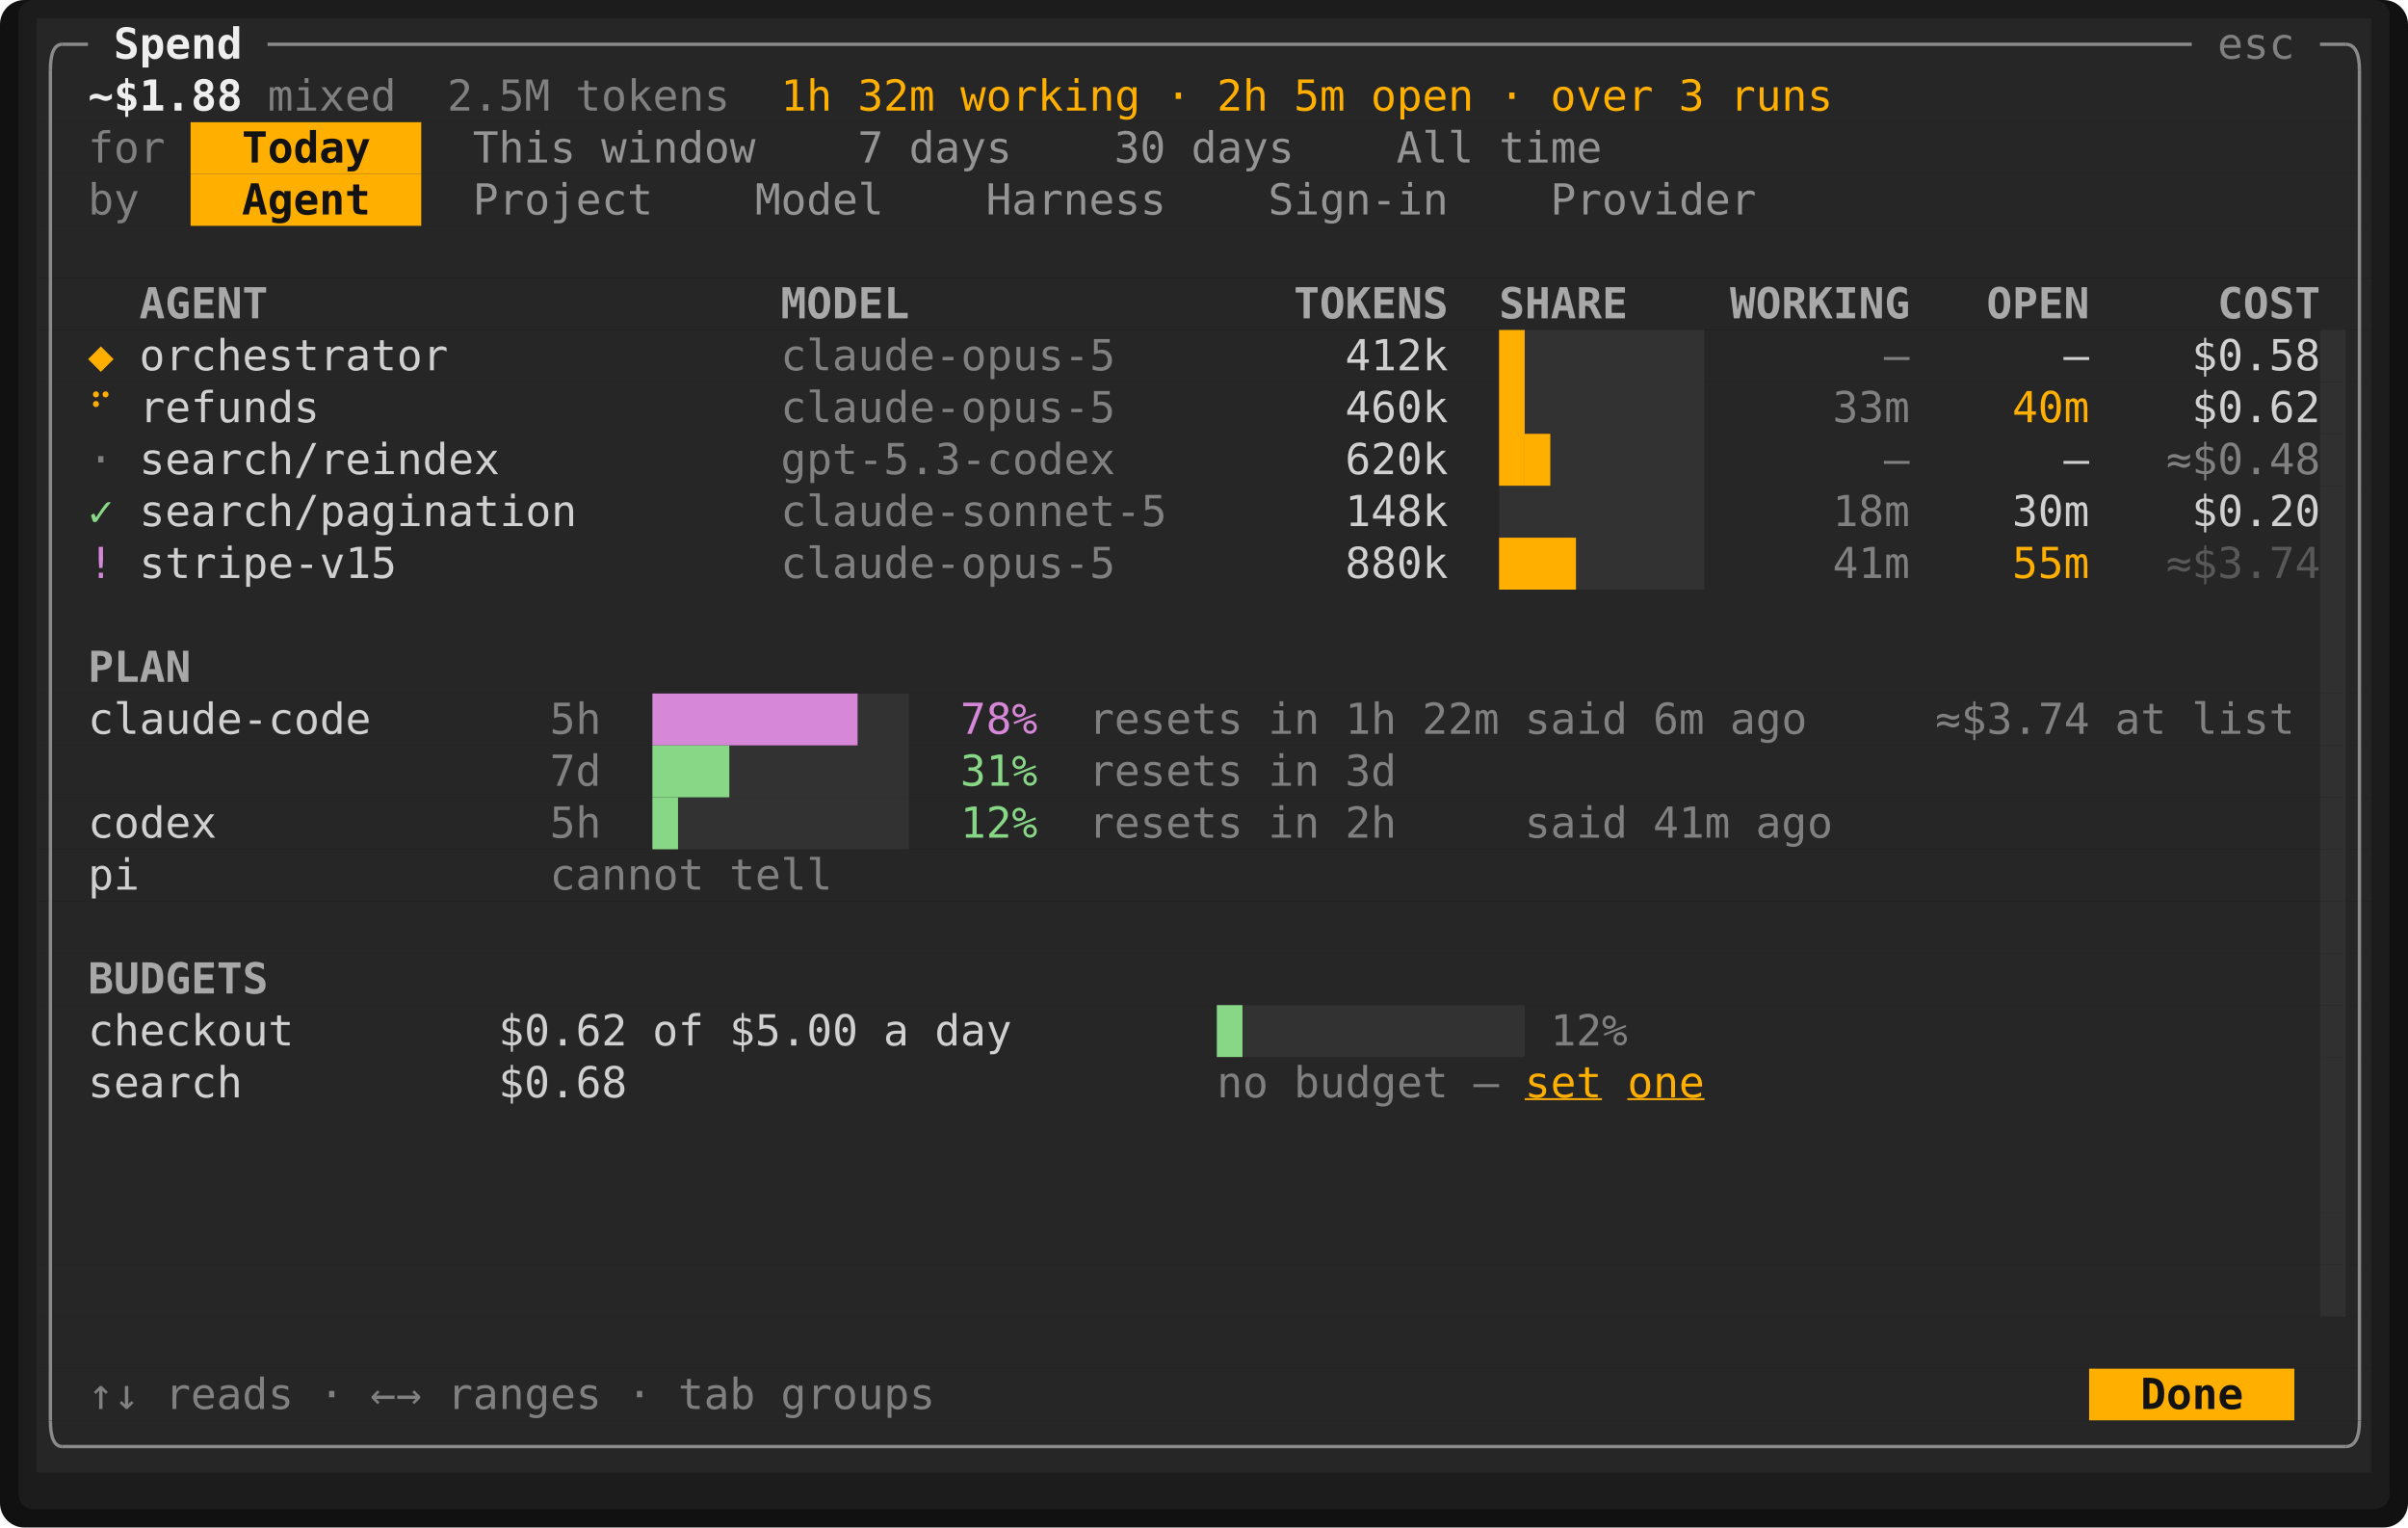
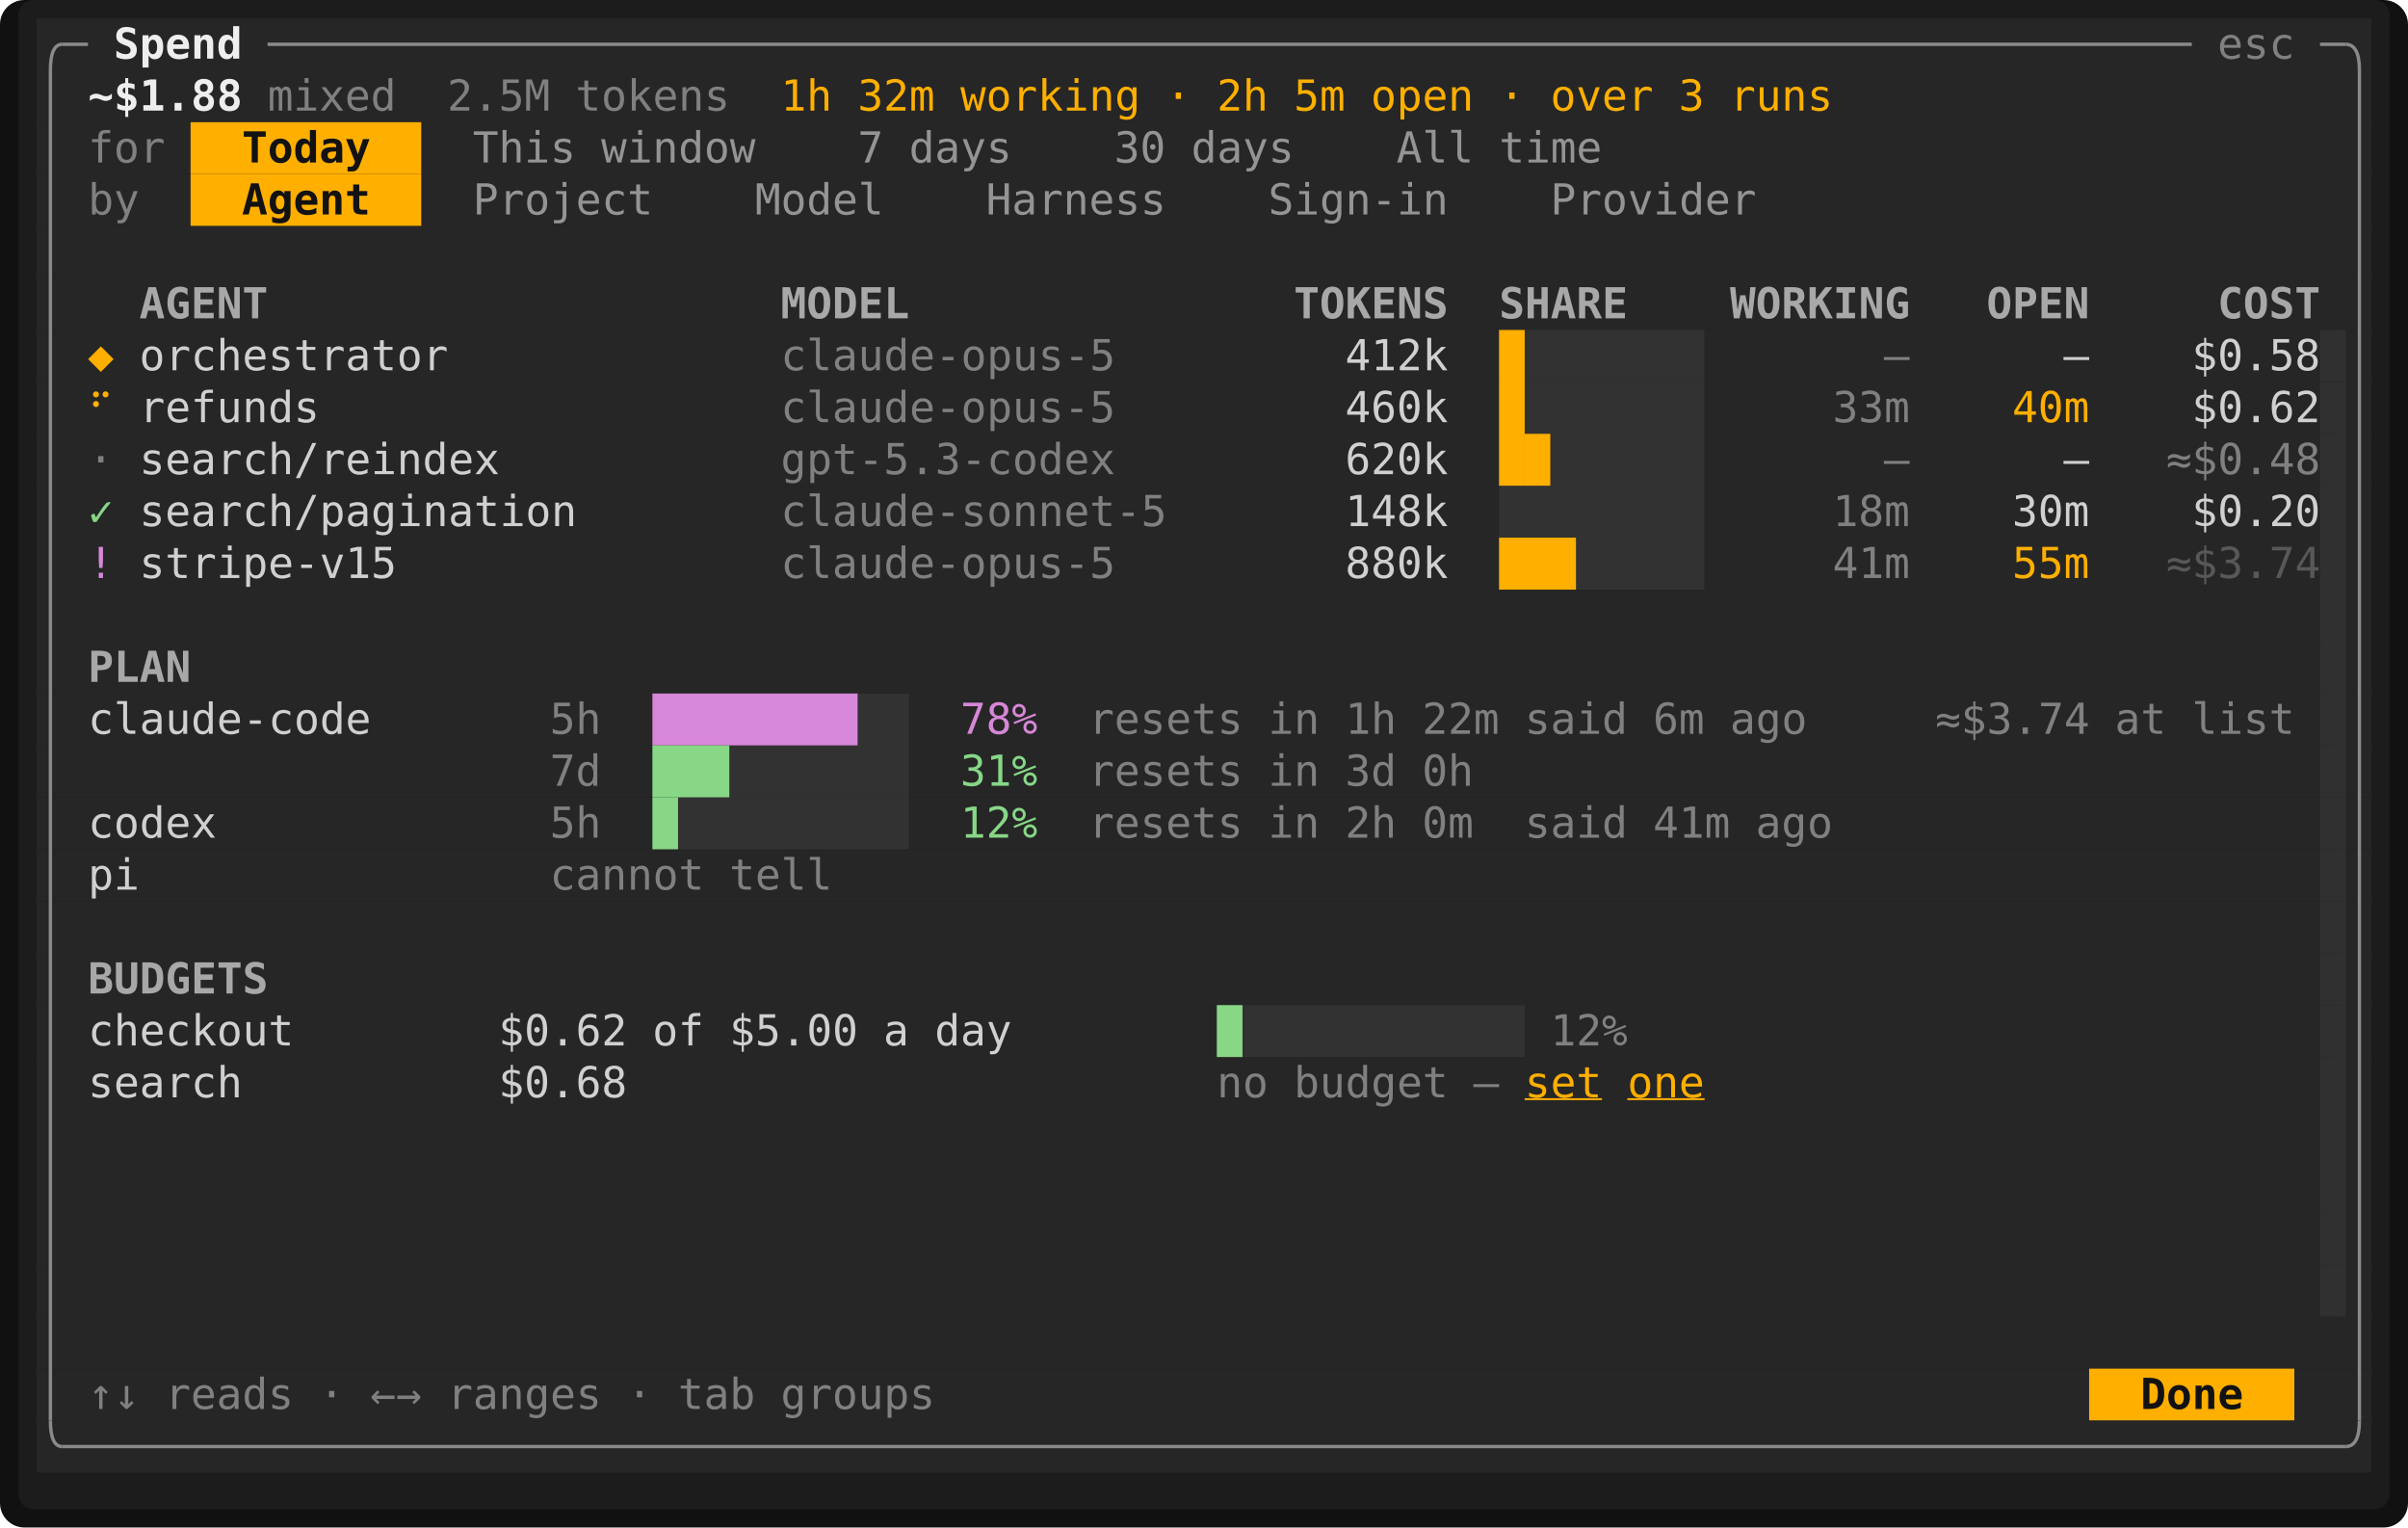
<svg xmlns="http://www.w3.org/2000/svg" viewBox="0 0 788.4 500" width="788.4" height="500" font-family="ui-monospace,SFMono-Regular,Menlo,Consolas,'DejaVu Sans Mono','Liberation Mono',monospace" font-size="14" role="img" aria-label="Tade">
  <rect width="788.4" height="500" rx="8" fill="#111111" />
  <rect x="6" y="0" width="776.4" height="494" rx="5" fill="#1c1c1c" />
  <rect x="12" y="6" width="764.4" height="17" fill="#262626" />
  <rect x="12" y="23" width="764.4" height="17" fill="#262626" />
  <rect x="12" y="40" width="50.4" height="17" fill="#262626" />
  <rect x="62.4" y="40" width="75.6" height="17" fill="#ffaf00" />
  <rect x="138" y="40" width="638.4" height="17" fill="#262626" />
  <rect x="12" y="57" width="50.4" height="17" fill="#262626" />
  <rect x="62.4" y="57" width="75.6" height="17" fill="#ffaf00" />
  <rect x="138" y="57" width="638.4" height="17" fill="#262626" />
  <rect x="12" y="74" width="764.4" height="17" fill="#262626" />
  <rect x="12" y="91" width="764.4" height="17" fill="#262626" />
  <rect x="12" y="108" width="747.6" height="17" fill="#262626" />
  <rect x="759.6" y="108" width="8.4" height="17" fill="#303030" />
  <rect x="768" y="108" width="8.4" height="17" fill="#262626" />
  <rect x="12" y="125" width="747.6" height="17" fill="#262626" />
  <rect x="759.6" y="125" width="8.4" height="17" fill="#303030" />
  <rect x="768" y="125" width="8.4" height="17" fill="#262626" />
  <rect x="12" y="142" width="747.6" height="17" fill="#262626" />
  <rect x="759.6" y="142" width="8.4" height="17" fill="#303030" />
  <rect x="768" y="142" width="8.4" height="17" fill="#262626" />
  <rect x="12" y="159" width="747.6" height="17" fill="#262626" />
  <rect x="759.6" y="159" width="8.4" height="17" fill="#303030" />
  <rect x="768" y="159" width="8.4" height="17" fill="#262626" />
  <rect x="12" y="176" width="747.6" height="17" fill="#262626" />
  <rect x="759.6" y="176" width="8.4" height="17" fill="#303030" />
  <rect x="768" y="176" width="8.4" height="17" fill="#262626" />
  <rect x="12" y="193" width="747.6" height="17" fill="#262626" />
  <rect x="759.6" y="193" width="8.4" height="17" fill="#303030" />
  <rect x="768" y="193" width="8.4" height="17" fill="#262626" />
  <rect x="12" y="210" width="747.6" height="17" fill="#262626" />
  <rect x="759.6" y="210" width="8.4" height="17" fill="#303030" />
  <rect x="768" y="210" width="8.4" height="17" fill="#262626" />
  <rect x="12" y="227" width="747.6" height="17" fill="#262626" />
  <rect x="759.6" y="227" width="8.4" height="17" fill="#303030" />
  <rect x="768" y="227" width="8.4" height="17" fill="#262626" />
  <rect x="12" y="244" width="747.6" height="17" fill="#262626" />
  <rect x="759.6" y="244" width="8.4" height="17" fill="#303030" />
  <rect x="768" y="244" width="8.4" height="17" fill="#262626" />
  <rect x="12" y="261" width="747.6" height="17" fill="#262626" />
  <rect x="759.6" y="261" width="8.4" height="17" fill="#303030" />
  <rect x="768" y="261" width="8.4" height="17" fill="#262626" />
  <rect x="12" y="278" width="747.6" height="17" fill="#262626" />
  <rect x="759.6" y="278" width="8.4" height="17" fill="#303030" />
  <rect x="768" y="278" width="8.4" height="17" fill="#262626" />
  <rect x="12" y="295" width="747.6" height="17" fill="#262626" />
  <rect x="759.6" y="295" width="8.4" height="17" fill="#303030" />
  <rect x="768" y="295" width="8.4" height="17" fill="#262626" />
  <rect x="12" y="312" width="747.6" height="17" fill="#262626" />
  <rect x="759.6" y="312" width="8.4" height="17" fill="#303030" />
  <rect x="768" y="312" width="8.4" height="17" fill="#262626" />
  <rect x="12" y="329" width="747.6" height="17" fill="#262626" />
  <rect x="759.6" y="329" width="8.4" height="17" fill="#303030" />
  <rect x="768" y="329" width="8.4" height="17" fill="#262626" />
  <rect x="12" y="346" width="747.6" height="17" fill="#262626" />
  <rect x="759.6" y="346" width="8.4" height="17" fill="#303030" />
  <rect x="768" y="346" width="8.4" height="17" fill="#262626" />
  <rect x="12" y="363" width="747.6" height="17" fill="#262626" />
  <rect x="759.6" y="363" width="8.4" height="17" fill="#303030" />
  <rect x="768" y="363" width="8.4" height="17" fill="#262626" />
  <rect x="12" y="380" width="747.6" height="17" fill="#262626" />
  <rect x="759.6" y="380" width="8.4" height="17" fill="#303030" />
  <rect x="768" y="380" width="8.4" height="17" fill="#262626" />
  <rect x="12" y="397" width="747.6" height="17" fill="#262626" />
  <rect x="759.6" y="397" width="8.4" height="17" fill="#303030" />
  <rect x="768" y="397" width="8.4" height="17" fill="#262626" />
  <rect x="12" y="414" width="747.6" height="17" fill="#262626" />
  <rect x="759.6" y="414" width="8.4" height="17" fill="#303030" />
  <rect x="768" y="414" width="8.4" height="17" fill="#262626" />
  <rect x="12" y="431" width="764.4" height="17" fill="#262626" />
  <rect x="12" y="448" width="672" height="17" fill="#262626" />
  <rect x="684" y="448" width="67.2" height="17" fill="#ffaf00" />
  <rect x="751.2" y="448" width="25.2" height="17" fill="#262626" />
  <rect x="12" y="465" width="764.4" height="17" fill="#262626" />
  <rect x="490.8" y="108" width="8.4" height="51" fill="#ffaf00" />
  <rect x="499.2" y="108" width="58.8" height="34" fill="#585858" opacity="0.25" />
  <rect x="766.95" y="108" width="1.05" height="323" fill="#303030" />
  <rect x="499.2" y="142" width="8.4" height="17" fill="#ffaf00" />
  <rect x="507.6" y="142" width="50.4" height="34" fill="#585858" opacity="0.25" />
  <rect x="490.8" y="159" width="16.8" height="17" fill="#585858" opacity="0.25" />
  <rect x="490.8" y="176" width="25.2" height="17" fill="#ffaf00" />
  <rect x="516" y="176" width="42" height="17" fill="#585858" opacity="0.25" />
  <rect x="213.6" y="227" width="67.2" height="17" fill="#d787d7" />
  <rect x="280.8" y="227" width="16.8" height="51" fill="#585858" opacity="0.25" />
  <rect x="213.6" y="244" width="25.2" height="17" fill="#87d787" />
  <rect x="238.8" y="244" width="42" height="34" fill="#585858" opacity="0.25" />
  <rect x="213.6" y="261" width="8.4" height="17" fill="#87d787" />
  <rect x="222" y="261" width="16.8" height="17" fill="#585858" opacity="0.25" />
  <rect x="398.4" y="329" width="8.4" height="17" fill="#87d787" />
  <rect x="406.8" y="329" width="92.4" height="17" fill="#585858" opacity="0.25" />
  <path d="M16.5 23Q16.5 14.5 20.4 14.5" fill="none" stroke="#8a8a8a" stroke-width="1.1" />
  <line x1="20.4" y1="14.5" x2="28.8" y2="14.5" stroke="#8a8a8a" stroke-width="1.1" />
  <line x1="87.6" y1="14.5" x2="717.6" y2="14.5" stroke="#8a8a8a" stroke-width="1.1" />
  <line x1="759.6" y1="14.5" x2="768" y2="14.5" stroke="#8a8a8a" stroke-width="1.1" />
  <path d="M772.5 23Q772.5 14.5 768 14.5" fill="none" stroke="#8a8a8a" stroke-width="1.1" />
  <line x1="16.5" y1="23" x2="16.5" y2="465" stroke="#8a8a8a" stroke-width="1.1" />
  <line x1="772.5" y1="23" x2="772.5" y2="465" stroke="#8a8a8a" stroke-width="1.1" />
  <path d="M16.5 465Q16.5 473.5 20.4 473.5" fill="none" stroke="#8a8a8a" stroke-width="1.1" />
  <line x1="20.4" y1="473.5" x2="768" y2="473.5" stroke="#8a8a8a" stroke-width="1.1" />
  <path d="M772.5 465Q772.5 473.5 768 473.5" fill="none" stroke="#8a8a8a" stroke-width="1.1" />
  <text x="37.2" y="19.2" textLength="42" lengthAdjust="spacingAndGlyphs" fill="#eeeeee" font-weight="700">Spend</text>
  <text x="726" y="19.2" textLength="25.2" lengthAdjust="spacingAndGlyphs" fill="#808080">esc</text>
  <text x="28.8" y="36.2" textLength="50.4" lengthAdjust="spacingAndGlyphs" fill="#eeeeee" font-weight="700">~$1.88</text>
  <text x="87.6" y="36.2" textLength="42" lengthAdjust="spacingAndGlyphs" fill="#808080">mixed</text>
  <text x="146.4" y="36.2" textLength="33.6" lengthAdjust="spacingAndGlyphs" fill="#808080">2.5M</text>
  <text x="188.4" y="36.2" textLength="50.4" lengthAdjust="spacingAndGlyphs" fill="#808080">tokens</text>
  <text x="255.6" y="36.2" textLength="16.8" lengthAdjust="spacingAndGlyphs" fill="#ffaf00">1h</text>
  <text x="280.8" y="36.2" textLength="25.2" lengthAdjust="spacingAndGlyphs" fill="#ffaf00">32m</text>
  <text x="314.4" y="36.2" textLength="58.8" lengthAdjust="spacingAndGlyphs" fill="#ffaf00">working</text>
  <text x="381.6" y="36.2" textLength="8.4" lengthAdjust="spacingAndGlyphs" fill="#ffaf00">·</text>
  <text x="398.4" y="36.2" textLength="16.8" lengthAdjust="spacingAndGlyphs" fill="#ffaf00">2h</text>
  <text x="423.6" y="36.2" textLength="16.8" lengthAdjust="spacingAndGlyphs" fill="#ffaf00">5m</text>
  <text x="448.8" y="36.2" textLength="33.6" lengthAdjust="spacingAndGlyphs" fill="#ffaf00">open</text>
  <text x="490.8" y="36.2" textLength="8.4" lengthAdjust="spacingAndGlyphs" fill="#ffaf00">·</text>
  <text x="507.6" y="36.2" textLength="33.6" lengthAdjust="spacingAndGlyphs" fill="#ffaf00">over</text>
  <text x="549.6" y="36.2" textLength="8.4" lengthAdjust="spacingAndGlyphs" fill="#ffaf00">3</text>
  <text x="566.4" y="36.2" textLength="33.6" lengthAdjust="spacingAndGlyphs" fill="#ffaf00">runs</text>
  <text x="28.8" y="53.2" textLength="25.2" lengthAdjust="spacingAndGlyphs" fill="#808080">for</text>
  <text x="79.2" y="53.2" textLength="42" lengthAdjust="spacingAndGlyphs" fill="#121212" font-weight="700">Today</text>
  <text x="154.8" y="53.2" textLength="33.6" lengthAdjust="spacingAndGlyphs" fill="#949494">This</text>
  <text x="196.8" y="53.2" textLength="50.4" lengthAdjust="spacingAndGlyphs" fill="#949494">window</text>
  <text x="280.8" y="53.2" textLength="8.4" lengthAdjust="spacingAndGlyphs" fill="#949494">7</text>
  <text x="297.6" y="53.2" textLength="33.6" lengthAdjust="spacingAndGlyphs" fill="#949494">days</text>
  <text x="364.8" y="53.2" textLength="16.8" lengthAdjust="spacingAndGlyphs" fill="#949494">30</text>
  <text x="390" y="53.2" textLength="33.6" lengthAdjust="spacingAndGlyphs" fill="#949494">days</text>
  <text x="457.2" y="53.2" textLength="25.2" lengthAdjust="spacingAndGlyphs" fill="#949494">All</text>
  <text x="490.8" y="53.2" textLength="33.6" lengthAdjust="spacingAndGlyphs" fill="#949494">time</text>
  <text x="28.8" y="70.2" textLength="16.8" lengthAdjust="spacingAndGlyphs" fill="#808080">by</text>
  <text x="79.2" y="70.2" textLength="42" lengthAdjust="spacingAndGlyphs" fill="#121212" font-weight="700">Agent</text>
  <text x="154.8" y="70.2" textLength="58.8" lengthAdjust="spacingAndGlyphs" fill="#949494">Project</text>
  <text x="247.2" y="70.2" textLength="42" lengthAdjust="spacingAndGlyphs" fill="#949494">Model</text>
  <text x="322.8" y="70.2" textLength="58.8" lengthAdjust="spacingAndGlyphs" fill="#949494">Harness</text>
  <text x="415.2" y="70.2" textLength="58.8" lengthAdjust="spacingAndGlyphs" fill="#949494">Sign-in</text>
  <text x="507.6" y="70.2" textLength="67.2" lengthAdjust="spacingAndGlyphs" fill="#949494">Provider</text>
  <text x="45.6" y="104.2" textLength="42" lengthAdjust="spacingAndGlyphs" fill="#a8a8a8" font-weight="700">AGENT</text>
  <text x="255.6" y="104.2" textLength="42" lengthAdjust="spacingAndGlyphs" fill="#a8a8a8" font-weight="700">MODEL</text>
  <text x="423.6" y="104.2" textLength="50.4" lengthAdjust="spacingAndGlyphs" fill="#a8a8a8" font-weight="700">TOKENS</text>
  <text x="490.8" y="104.2" textLength="42" lengthAdjust="spacingAndGlyphs" fill="#a8a8a8" font-weight="700">SHARE</text>
  <text x="566.4" y="104.2" textLength="58.8" lengthAdjust="spacingAndGlyphs" fill="#a8a8a8" font-weight="700">WORKING</text>
  <text x="650.4" y="104.2" textLength="33.6" lengthAdjust="spacingAndGlyphs" fill="#a8a8a8" font-weight="700">OPEN</text>
  <text x="726" y="104.2" textLength="33.6" lengthAdjust="spacingAndGlyphs" fill="#a8a8a8" font-weight="700">COST</text>
  <text x="28.8" y="121.2" textLength="8.4" lengthAdjust="spacingAndGlyphs" fill="#ffaf00" font-weight="700">◆</text>
  <text x="45.6" y="121.2" textLength="100.8" lengthAdjust="spacingAndGlyphs" fill="#d0d0d0">orchestrator</text>
  <text x="255.6" y="121.2" textLength="109.2" lengthAdjust="spacingAndGlyphs" fill="#808080">claude-opus-5</text>
  <text x="440.4" y="121.2" textLength="33.6" lengthAdjust="spacingAndGlyphs" fill="#d0d0d0">412k</text>
  <text x="616.8" y="121.2" textLength="8.4" lengthAdjust="spacingAndGlyphs" fill="#808080">—</text>
  <text x="675.6" y="121.2" textLength="8.4" lengthAdjust="spacingAndGlyphs" fill="#d0d0d0">—</text>
  <text x="717.6" y="121.2" textLength="42" lengthAdjust="spacingAndGlyphs" fill="#d0d0d0">$0.58</text>
  <text x="28.8" y="138.2" textLength="8.4" lengthAdjust="spacingAndGlyphs" fill="#ffaf00">⠋</text>
  <text x="45.6" y="138.2" textLength="58.8" lengthAdjust="spacingAndGlyphs" fill="#d0d0d0">refunds</text>
  <text x="255.6" y="138.2" textLength="109.2" lengthAdjust="spacingAndGlyphs" fill="#808080">claude-opus-5</text>
  <text x="440.4" y="138.2" textLength="33.6" lengthAdjust="spacingAndGlyphs" fill="#d0d0d0">460k</text>
  <text x="600" y="138.2" textLength="25.2" lengthAdjust="spacingAndGlyphs" fill="#808080">33m</text>
  <text x="658.8" y="138.2" textLength="25.2" lengthAdjust="spacingAndGlyphs" fill="#ffaf00">40m</text>
  <text x="717.6" y="138.2" textLength="42" lengthAdjust="spacingAndGlyphs" fill="#d0d0d0">$0.62</text>
  <text x="28.8" y="155.2" textLength="8.4" lengthAdjust="spacingAndGlyphs" fill="#808080">·</text>
  <text x="45.6" y="155.2" textLength="117.6" lengthAdjust="spacingAndGlyphs" fill="#d0d0d0">search/reindex</text>
  <text x="255.6" y="155.2" textLength="109.2" lengthAdjust="spacingAndGlyphs" fill="#808080">gpt-5.3-codex</text>
  <text x="440.4" y="155.2" textLength="33.6" lengthAdjust="spacingAndGlyphs" fill="#d0d0d0">620k</text>
  <text x="616.8" y="155.2" textLength="8.4" lengthAdjust="spacingAndGlyphs" fill="#808080">—</text>
  <text x="675.6" y="155.2" textLength="8.4" lengthAdjust="spacingAndGlyphs" fill="#d0d0d0">—</text>
  <text x="709.2" y="155.2" textLength="50.4" lengthAdjust="spacingAndGlyphs" fill="#808080">≈$0.48</text>
  <text x="28.8" y="172.2" textLength="8.4" lengthAdjust="spacingAndGlyphs" fill="#87d787">✓</text>
  <text x="45.6" y="172.2" textLength="142.8" lengthAdjust="spacingAndGlyphs" fill="#d0d0d0">search/pagination</text>
  <text x="255.6" y="172.2" textLength="126" lengthAdjust="spacingAndGlyphs" fill="#808080">claude-sonnet-5</text>
  <text x="440.4" y="172.2" textLength="33.6" lengthAdjust="spacingAndGlyphs" fill="#d0d0d0">148k</text>
  <text x="600" y="172.2" textLength="25.2" lengthAdjust="spacingAndGlyphs" fill="#808080">18m</text>
  <text x="658.8" y="172.2" textLength="25.2" lengthAdjust="spacingAndGlyphs" fill="#d0d0d0">30m</text>
  <text x="717.6" y="172.2" textLength="42" lengthAdjust="spacingAndGlyphs" fill="#d0d0d0">$0.20</text>
  <text x="28.8" y="189.2" textLength="8.4" lengthAdjust="spacingAndGlyphs" fill="#d787d7">!</text>
  <text x="45.6" y="189.2" textLength="84" lengthAdjust="spacingAndGlyphs" fill="#d0d0d0">stripe-v15</text>
  <text x="255.6" y="189.2" textLength="109.2" lengthAdjust="spacingAndGlyphs" fill="#808080">claude-opus-5</text>
  <text x="440.4" y="189.2" textLength="33.6" lengthAdjust="spacingAndGlyphs" fill="#d0d0d0">880k</text>
  <text x="600" y="189.2" textLength="25.2" lengthAdjust="spacingAndGlyphs" fill="#808080">41m</text>
  <text x="658.8" y="189.2" textLength="25.2" lengthAdjust="spacingAndGlyphs" fill="#ffaf00">55m</text>
  <text x="709.2" y="189.2" textLength="50.4" lengthAdjust="spacingAndGlyphs" fill="#585858">≈$3.74</text>
  <text x="28.8" y="223.2" textLength="33.6" lengthAdjust="spacingAndGlyphs" fill="#a8a8a8" font-weight="700">PLAN</text>
  <text x="28.8" y="240.2" textLength="92.4" lengthAdjust="spacingAndGlyphs" fill="#d0d0d0">claude-code</text>
  <text x="180" y="240.2" textLength="16.8" lengthAdjust="spacingAndGlyphs" fill="#808080">5h</text>
  <text x="314.4" y="240.2" textLength="25.2" lengthAdjust="spacingAndGlyphs" fill="#d787d7">78%</text>
  <text x="356.4" y="240.2" textLength="50.4" lengthAdjust="spacingAndGlyphs" fill="#808080">resets</text>
  <text x="415.2" y="240.2" textLength="16.8" lengthAdjust="spacingAndGlyphs" fill="#808080">in</text>
  <text x="440.4" y="240.2" textLength="16.8" lengthAdjust="spacingAndGlyphs" fill="#808080">1h</text>
  <text x="465.6" y="240.2" textLength="25.2" lengthAdjust="spacingAndGlyphs" fill="#808080">22m</text>
  <text x="499.2" y="240.2" textLength="33.6" lengthAdjust="spacingAndGlyphs" fill="#808080">said</text>
  <text x="541.2" y="240.2" textLength="16.8" lengthAdjust="spacingAndGlyphs" fill="#808080">6m</text>
  <text x="566.4" y="240.2" textLength="25.2" lengthAdjust="spacingAndGlyphs" fill="#808080">ago</text>
  <text x="633.6" y="240.2" textLength="50.4" lengthAdjust="spacingAndGlyphs" fill="#808080">≈$3.74</text>
  <text x="692.4" y="240.2" textLength="16.8" lengthAdjust="spacingAndGlyphs" fill="#808080">at</text>
  <text x="717.6" y="240.2" textLength="33.6" lengthAdjust="spacingAndGlyphs" fill="#808080">list</text>
  <text x="180" y="257.2" textLength="16.8" lengthAdjust="spacingAndGlyphs" fill="#808080">7d</text>
  <text x="314.4" y="257.2" textLength="25.2" lengthAdjust="spacingAndGlyphs" fill="#87d787">31%</text>
  <text x="356.4" y="257.2" textLength="50.4" lengthAdjust="spacingAndGlyphs" fill="#808080">resets</text>
  <text x="415.2" y="257.2" textLength="16.8" lengthAdjust="spacingAndGlyphs" fill="#808080">in</text>
  <text x="440.4" y="257.2" textLength="16.8" lengthAdjust="spacingAndGlyphs" fill="#808080">3d</text>
+   <text x="465.6" y="257.2" textLength="16.8" lengthAdjust="spacingAndGlyphs" fill="#808080">0h</text>
  <text x="28.8" y="274.2" textLength="42" lengthAdjust="spacingAndGlyphs" fill="#d0d0d0">codex</text>
  <text x="180" y="274.2" textLength="16.8" lengthAdjust="spacingAndGlyphs" fill="#808080">5h</text>
  <text x="314.4" y="274.2" textLength="25.2" lengthAdjust="spacingAndGlyphs" fill="#87d787">12%</text>
  <text x="356.4" y="274.2" textLength="50.4" lengthAdjust="spacingAndGlyphs" fill="#808080">resets</text>
  <text x="415.2" y="274.2" textLength="16.8" lengthAdjust="spacingAndGlyphs" fill="#808080">in</text>
  <text x="440.4" y="274.2" textLength="16.8" lengthAdjust="spacingAndGlyphs" fill="#808080">2h</text>
+   <text x="465.6" y="274.2" textLength="16.8" lengthAdjust="spacingAndGlyphs" fill="#808080">0m</text>
  <text x="499.2" y="274.2" textLength="33.6" lengthAdjust="spacingAndGlyphs" fill="#808080">said</text>
  <text x="541.2" y="274.2" textLength="25.2" lengthAdjust="spacingAndGlyphs" fill="#808080">41m</text>
  <text x="574.8" y="274.2" textLength="25.2" lengthAdjust="spacingAndGlyphs" fill="#808080">ago</text>
  <text x="28.8" y="291.2" textLength="16.8" lengthAdjust="spacingAndGlyphs" fill="#d0d0d0">pi</text>
  <text x="180" y="291.2" textLength="50.4" lengthAdjust="spacingAndGlyphs" fill="#808080">cannot</text>
  <text x="238.8" y="291.2" textLength="33.6" lengthAdjust="spacingAndGlyphs" fill="#808080">tell</text>
  <text x="28.8" y="325.2" textLength="58.8" lengthAdjust="spacingAndGlyphs" fill="#a8a8a8" font-weight="700">BUDGETS</text>
  <text x="28.8" y="342.2" textLength="67.2" lengthAdjust="spacingAndGlyphs" fill="#d0d0d0">checkout</text>
  <text x="163.2" y="342.2" textLength="42" lengthAdjust="spacingAndGlyphs" fill="#d0d0d0">$0.62</text>
  <text x="213.6" y="342.2" textLength="16.8" lengthAdjust="spacingAndGlyphs" fill="#d0d0d0">of</text>
  <text x="238.8" y="342.2" textLength="42" lengthAdjust="spacingAndGlyphs" fill="#d0d0d0">$5.00</text>
  <text x="289.2" y="342.2" textLength="8.4" lengthAdjust="spacingAndGlyphs" fill="#d0d0d0">a</text>
  <text x="306" y="342.2" textLength="25.2" lengthAdjust="spacingAndGlyphs" fill="#d0d0d0">day</text>
  <text x="507.6" y="342.2" textLength="25.2" lengthAdjust="spacingAndGlyphs" fill="#808080">12%</text>
  <text x="28.8" y="359.2" textLength="50.4" lengthAdjust="spacingAndGlyphs" fill="#d0d0d0">search</text>
  <text x="163.2" y="359.2" textLength="42" lengthAdjust="spacingAndGlyphs" fill="#d0d0d0">$0.68</text>
  <text x="398.4" y="359.2" textLength="16.8" lengthAdjust="spacingAndGlyphs" fill="#808080">no</text>
  <text x="423.6" y="359.2" textLength="50.4" lengthAdjust="spacingAndGlyphs" fill="#808080">budget</text>
  <text x="482.4" y="359.2" textLength="8.4" lengthAdjust="spacingAndGlyphs" fill="#808080">—</text>
  <text x="499.2" y="359.2" textLength="25.2" lengthAdjust="spacingAndGlyphs" fill="#ffaf00" text-decoration="underline">set</text>
  <text x="532.8" y="359.2" textLength="25.2" lengthAdjust="spacingAndGlyphs" fill="#ffaf00" text-decoration="underline">one</text>
  <text x="28.8" y="461.2" textLength="16.8" lengthAdjust="spacingAndGlyphs" fill="#808080">↑↓</text>
  <text x="54" y="461.2" textLength="42" lengthAdjust="spacingAndGlyphs" fill="#808080">reads</text>
  <text x="104.4" y="461.2" textLength="8.4" lengthAdjust="spacingAndGlyphs" fill="#808080">·</text>
  <text x="121.2" y="461.2" textLength="16.8" lengthAdjust="spacingAndGlyphs" fill="#808080">←→</text>
  <text x="146.4" y="461.2" textLength="50.4" lengthAdjust="spacingAndGlyphs" fill="#808080">ranges</text>
  <text x="205.2" y="461.2" textLength="8.4" lengthAdjust="spacingAndGlyphs" fill="#808080">·</text>
  <text x="222" y="461.2" textLength="25.2" lengthAdjust="spacingAndGlyphs" fill="#808080">tab</text>
  <text x="255.6" y="461.2" textLength="50.4" lengthAdjust="spacingAndGlyphs" fill="#808080">groups</text>
  <text x="700.8" y="461.2" textLength="33.6" lengthAdjust="spacingAndGlyphs" fill="#121212" font-weight="700">Done</text>
</svg>
